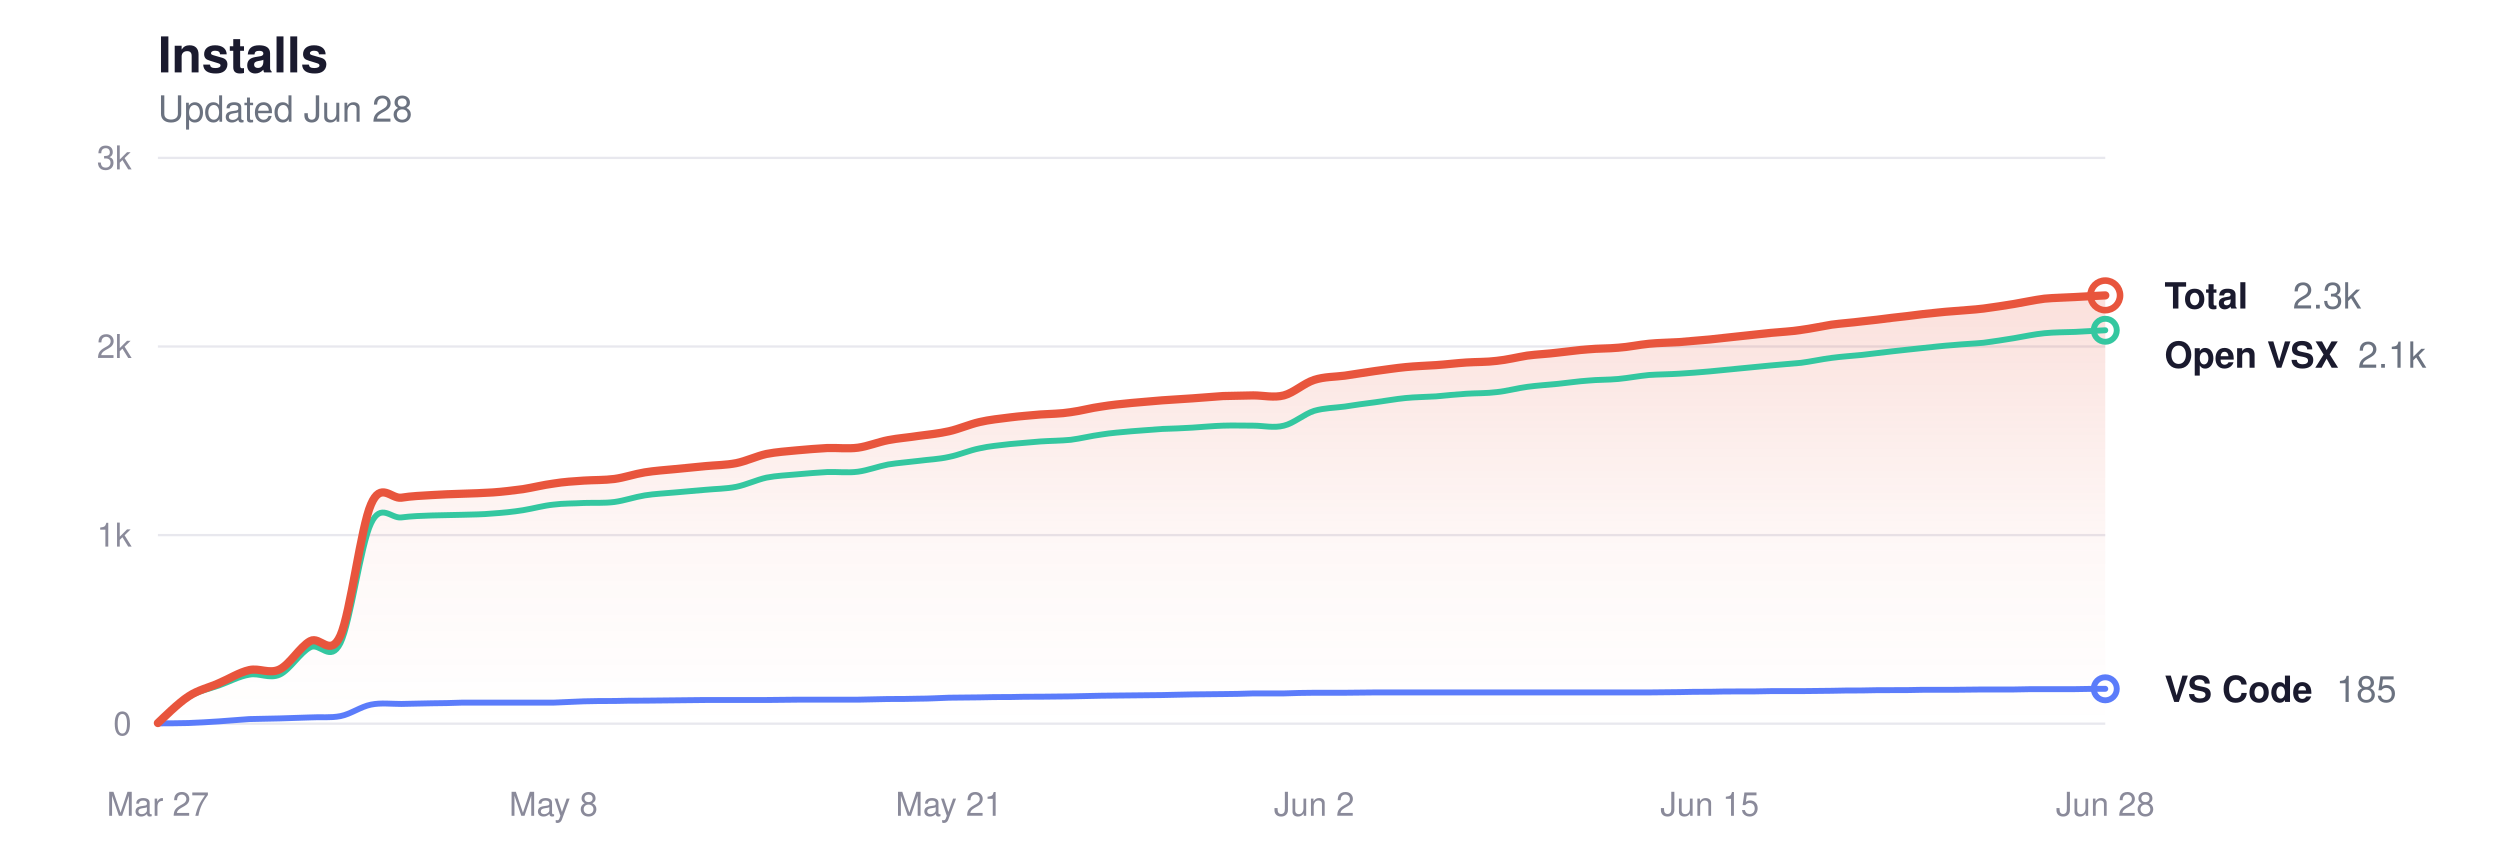
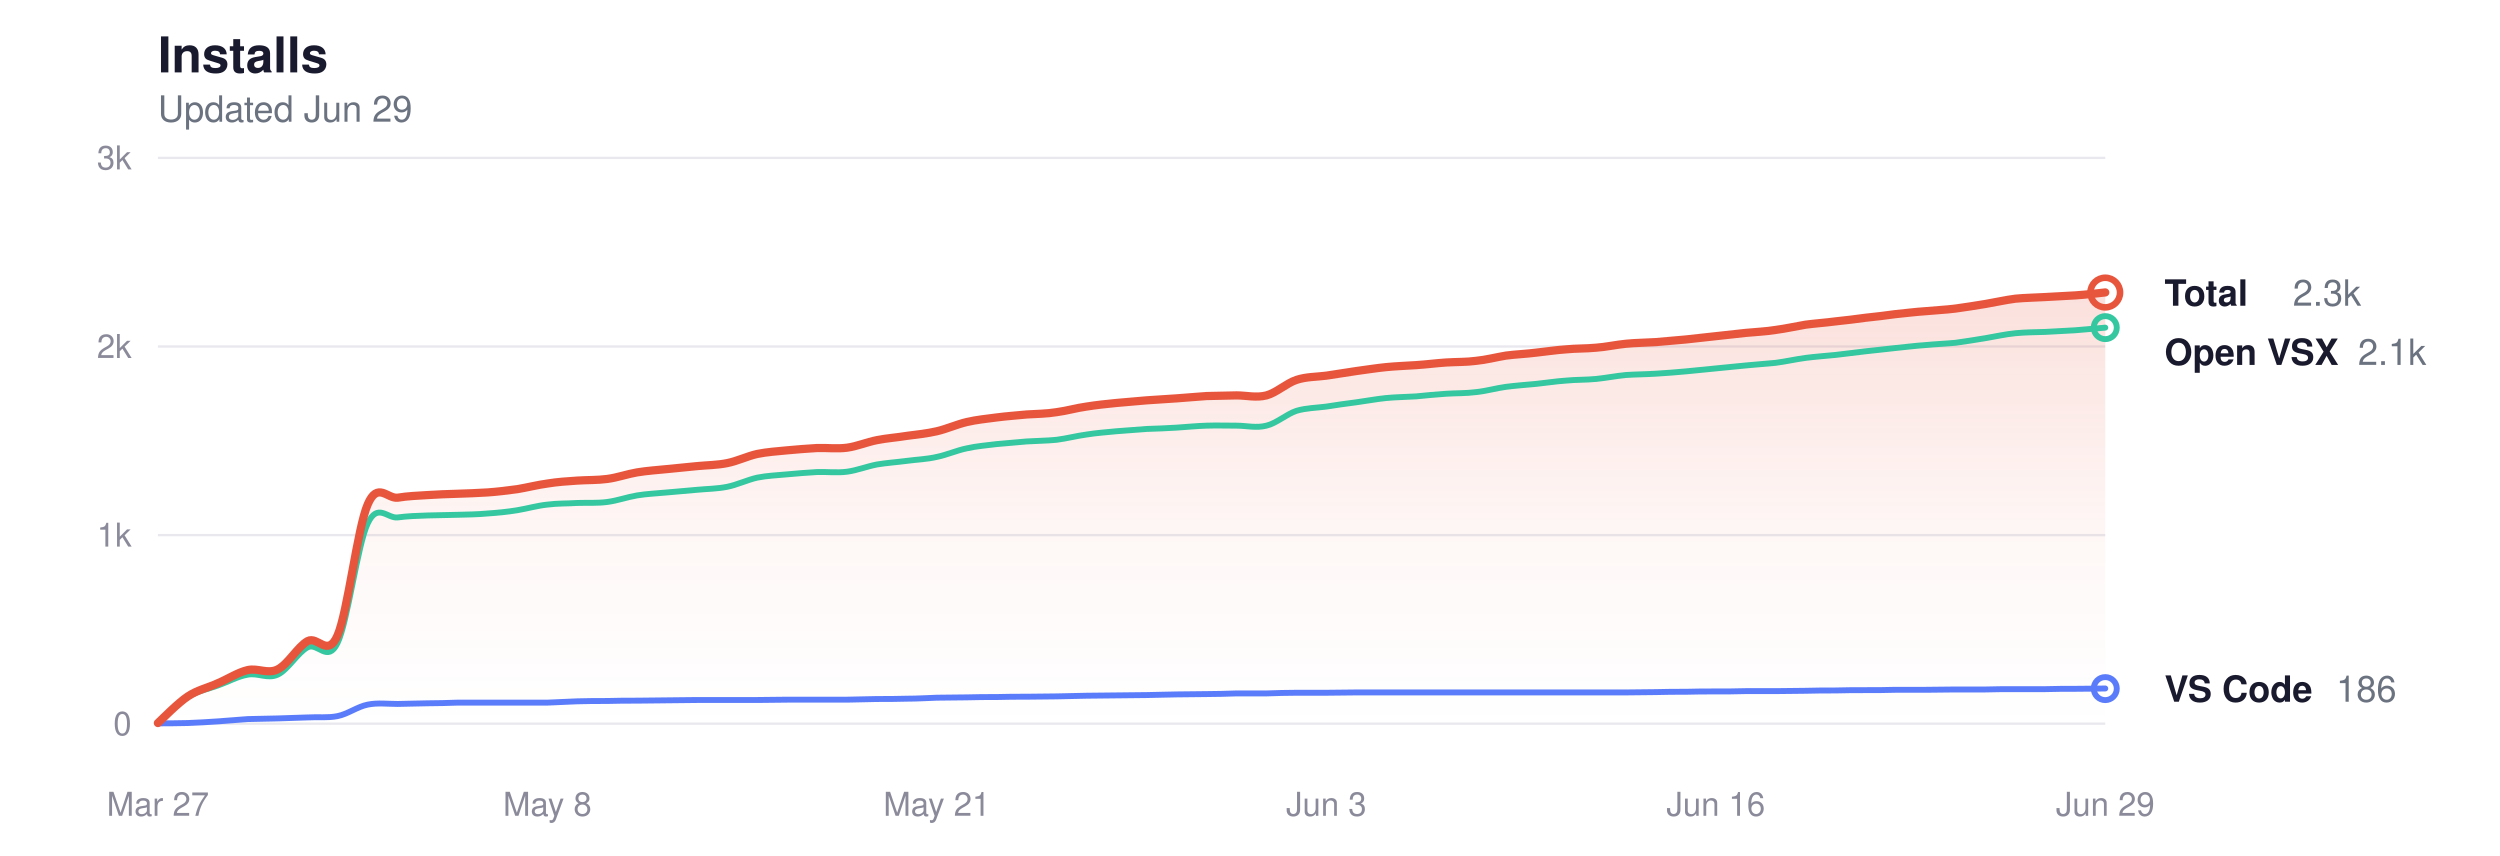
<svg xmlns="http://www.w3.org/2000/svg" viewBox="0 0 760 260" width="760" height="260" role="img" aria-label="Glassy install history">
  <style>
  svg { color-scheme: light dark; }
  .title      { fill: #1a1a2e; font-size: 15px; font-weight: 600; }
  .subtitle   { fill: #6b7280; font-size: 11px; font-weight: 400; }
  .grid       { stroke: #e8e8ee; }
  .axis-label { fill: #8a8a9a; font-size: 10px; }
  .line-total   { stroke: #e8553d; }
  .line-vscode  { stroke: #5b7cfa; }
  .line-openvsx { stroke: #34c7a0; }
  .dot-total   { fill: transparent; stroke: #e8553d; }
  .dot-vscode  { fill: transparent; stroke: #5b7cfa; }
  .dot-openvsx { fill: transparent; stroke: #34c7a0; }
  .end-label       { fill: #1a1a2e; font-size: 11px; font-weight: 600; }
  .end-value       { fill: #6b7280; font-size: 11px; font-weight: 400; }
  .area-total-top    { stop-color: #e8553d; }
  .area-total-bottom { stop-color: #e8553d; }

  @media (prefers-color-scheme: dark) {
    .title      { fill: #e2e2e8; }
    .subtitle   { fill: #8b949e; }
    .grid       { stroke: #2d2d3d; }
    .axis-label { fill: #6e7681; }
    .line-total   { stroke: #ff9b85; }
    .line-vscode  { stroke: #8da4ff; }
    .line-openvsx { stroke: #5eead4; }
    .dot-total   { stroke: #ff9b85; }
    .dot-vscode  { stroke: #8da4ff; }
    .dot-openvsx { stroke: #5eead4; }
    .end-label       { fill: #e2e2e8; }
    .end-value       { fill: #8b949e; }
    .area-total-top    { stop-color: #ff9b85; }
    .area-total-bottom { stop-color: #ff9b85; }
  }
</style>
  <defs>
    <linearGradient id="areaGrad" x1="0" y1="0" x2="0" y2="1">
      <stop offset="0%" class="area-total-top" stop-opacity="0.18" />
      <stop offset="60%" class="area-total-bottom" stop-opacity="0.04" />
      <stop offset="100%" class="area-total-bottom" stop-opacity="0" />
    </linearGradient>
  </defs>
  <text x="48" y="22" class="title" font-family="-apple-system, BlinkMacSystemFont, 'Segoe UI', Helvetica, sans-serif">Installs</text>
-   <text x="48" y="37" class="subtitle" font-family="-apple-system, BlinkMacSystemFont, 'Segoe UI', Helvetica, sans-serif">Updated Jun 28</text>
+   <text x="48" y="37" class="subtitle" font-family="-apple-system, BlinkMacSystemFont, 'Segoe UI', Helvetica, sans-serif">Updated Jun 29</text>
  <line x1="48" y1="220" x2="640" y2="220" class="grid" stroke-width="0.7" />
  <text x="40" y="223.5" class="axis-label" text-anchor="end" font-family="-apple-system, BlinkMacSystemFont, 'Segoe UI', Helvetica, sans-serif">0</text>
  <line x1="48" y1="162.667" x2="640" y2="162.667" class="grid" stroke-width="0.7" />
  <text x="40" y="166.167" class="axis-label" text-anchor="end" font-family="-apple-system, BlinkMacSystemFont, 'Segoe UI', Helvetica, sans-serif">1k</text>
  <line x1="48" y1="105.333" x2="640" y2="105.333" class="grid" stroke-width="0.7" />
  <text x="40" y="108.833" class="axis-label" text-anchor="end" font-family="-apple-system, BlinkMacSystemFont, 'Segoe UI', Helvetica, sans-serif">2k</text>
  <line x1="48" y1="48" x2="640" y2="48" class="grid" stroke-width="0.7" />
  <text x="40" y="51.5" class="axis-label" text-anchor="end" font-family="-apple-system, BlinkMacSystemFont, 'Segoe UI', Helvetica, sans-serif">3k</text>
  <text x="48" y="248" class="axis-label" text-anchor="middle" font-family="-apple-system, BlinkMacSystemFont, 'Segoe UI', Helvetica, sans-serif">Mar 27</text>
-   <text x="168.25" y="248" class="axis-label" text-anchor="middle" font-family="-apple-system, BlinkMacSystemFont, 'Segoe UI', Helvetica, sans-serif">May 8</text>
-   <text x="288.5" y="248" class="axis-label" text-anchor="middle" font-family="-apple-system, BlinkMacSystemFont, 'Segoe UI', Helvetica, sans-serif">May 21</text>
-   <text x="399.5" y="248" class="axis-label" text-anchor="middle" font-family="-apple-system, BlinkMacSystemFont, 'Segoe UI', Helvetica, sans-serif">Jun 2</text>
-   <text x="519.75" y="248" class="axis-label" text-anchor="middle" font-family="-apple-system, BlinkMacSystemFont, 'Segoe UI', Helvetica, sans-serif">Jun 15</text>
-   <text x="640" y="248" class="axis-label" text-anchor="middle" font-family="-apple-system, BlinkMacSystemFont, 'Segoe UI', Helvetica, sans-serif">Jun 28</text>
-   <path d="M48.0,219.8 C49.5,218.4 54.2,213.7 57.3,211.7 C60.3,209.7 63.4,209.1 66.5,207.7 C69.6,206.4 72.7,204.4 75.8,203.7 C78.8,203.0 81.9,205.0 85.0,203.5 C88.1,202.0 91.2,196.6 94.3,194.9 C97.3,193.2 100.4,200.1 103.5,193.2 C106.6,186.2 109.7,160.3 112.8,153.3 C115.8,146.3 118.9,151.7 122.0,151.3 C125.1,150.8 128.2,150.7 131.3,150.5 C134.3,150.3 137.4,150.2 140.5,150.1 C143.6,150.0 146.7,149.9 149.8,149.7 C152.8,149.5 155.9,149.1 159.0,148.7 C162.1,148.2 165.2,147.4 168.3,147.0 C171.3,146.5 174.4,146.3 177.5,146.1 C180.6,145.9 183.7,146.0 186.8,145.6 C189.8,145.2 192.9,144.1 196.0,143.6 C199.1,143.1 202.2,142.9 205.3,142.6 C208.3,142.3 211.4,142.0 214.5,141.7 C217.6,141.4 220.7,141.4 223.8,140.8 C226.8,140.2 229.9,138.7 233.0,138.0 C236.1,137.4 239.2,137.2 242.3,136.9 C245.3,136.6 248.4,136.4 251.5,136.2 C254.6,136.1 257.7,136.5 260.8,136.1 C263.8,135.7 266.9,134.4 270.0,133.8 C273.1,133.2 276.2,133.0 279.3,132.5 C282.3,132.1 285.4,131.8 288.5,131.1 C291.6,130.4 294.7,129.0 297.8,128.3 C300.8,127.6 303.9,127.3 307.0,126.9 C310.1,126.5 313.2,126.3 316.3,126.0 C319.3,125.8 322.4,125.8 325.5,125.3 C328.6,124.9 331.7,124.0 334.8,123.6 C337.8,123.1 340.9,122.8 344.0,122.5 C347.1,122.2 350.2,122.0 353.3,121.7 C356.3,121.5 359.4,121.3 362.5,121.1 C365.6,120.9 368.7,120.6 371.8,120.4 C374.8,120.3 377.9,120.3 381.0,120.2 C384.1,120.2 387.2,121.0 390.3,120.2 C393.3,119.4 396.4,116.5 399.5,115.5 C402.6,114.5 405.7,114.6 408.8,114.2 C411.8,113.7 414.9,113.3 418.0,112.8 C421.1,112.4 424.2,111.9 427.3,111.6 C430.3,111.3 433.4,111.2 436.5,111.0 C439.6,110.8 442.7,110.4 445.8,110.2 C448.8,110.0 451.9,110.1 455.0,109.7 C458.1,109.4 461.2,108.6 464.3,108.1 C467.3,107.7 470.4,107.6 473.5,107.2 C476.6,106.9 479.7,106.4 482.8,106.2 C485.8,105.9 488.9,106.0 492.0,105.7 C495.1,105.5 498.2,104.8 501.3,104.5 C504.3,104.2 507.4,104.2 510.5,104.0 C513.6,103.7 516.7,103.5 519.8,103.2 C522.8,102.9 525.9,102.5 529.0,102.2 C532.1,101.9 535.2,101.5 538.3,101.2 C541.3,100.9 544.4,100.8 547.5,100.3 C550.6,99.9 553.7,99.2 556.8,98.7 C559.8,98.3 562.9,98.1 566.0,97.7 C569.1,97.4 572.2,97.0 575.3,96.6 C578.3,96.3 581.4,95.9 584.5,95.5 C587.6,95.2 590.7,94.8 593.8,94.6 C596.8,94.3 599.9,94.2 603.0,93.8 C606.1,93.4 609.2,92.9 612.3,92.4 C615.3,91.9 618.4,91.2 621.5,90.8 C624.6,90.5 627.7,90.5 630.8,90.3 C633.8,90.1 638.5,89.9 640.0,89.8 L640.0,220.0 L48.0,220.0 Z" fill="url(#areaGrad)" />
-   <path d="M48.0,219.8 C49.5,218.5 54.2,213.8 57.3,211.9 C60.3,210.0 63.4,209.5 66.5,208.4 C69.6,207.3 72.7,205.6 75.8,205.1 C78.8,204.5 81.9,206.5 85.0,205.1 C88.1,203.7 91.2,198.4 94.3,196.8 C97.3,195.2 100.4,201.7 103.5,195.5 C106.6,189.2 109.7,165.5 112.8,159.1 C115.8,152.7 118.9,157.7 122.0,157.3 C125.1,156.9 128.2,156.8 131.3,156.7 C134.3,156.6 137.4,156.6 140.5,156.5 C143.6,156.4 146.7,156.4 149.8,156.1 C152.8,155.9 155.9,155.6 159.0,155.1 C162.1,154.6 165.2,153.7 168.3,153.4 C171.3,153.0 174.4,153.1 177.5,152.9 C180.6,152.8 183.7,153.0 186.8,152.6 C189.8,152.2 192.9,151.1 196.0,150.6 C199.1,150.1 202.2,150.0 205.3,149.7 C208.3,149.4 211.4,149.2 214.5,148.9 C217.6,148.6 220.7,148.6 223.8,148.0 C226.8,147.4 229.9,145.9 233.0,145.2 C236.1,144.6 239.2,144.5 242.3,144.2 C245.3,143.9 248.4,143.7 251.5,143.5 C254.6,143.4 257.7,143.8 260.8,143.4 C263.8,143.0 266.9,141.8 270.0,141.2 C273.1,140.7 276.2,140.5 279.3,140.1 C282.3,139.7 285.4,139.6 288.5,138.9 C291.6,138.3 294.7,136.9 297.8,136.3 C300.8,135.6 303.9,135.4 307.0,135.0 C310.1,134.7 313.2,134.5 316.3,134.2 C319.3,134.0 322.4,134.0 325.5,133.7 C328.6,133.3 331.7,132.5 334.8,132.1 C337.8,131.6 340.9,131.4 344.0,131.1 C347.1,130.9 350.2,130.6 353.3,130.4 C356.3,130.3 359.4,130.2 362.5,130.0 C365.6,129.8 368.7,129.5 371.8,129.4 C374.8,129.3 377.9,129.4 381.0,129.4 C384.1,129.4 387.2,130.2 390.3,129.4 C393.3,128.7 396.4,125.9 399.5,124.9 C402.6,124.0 405.7,124.0 408.8,123.6 C411.8,123.1 414.9,122.7 418.0,122.3 C421.1,121.9 424.2,121.3 427.3,121.0 C430.3,120.7 433.4,120.7 436.5,120.5 C439.6,120.2 442.7,119.9 445.8,119.7 C448.8,119.5 451.9,119.6 455.0,119.2 C458.1,118.9 461.2,118.0 464.3,117.6 C467.3,117.2 470.4,117.0 473.5,116.7 C476.6,116.4 479.7,115.9 482.8,115.7 C485.8,115.4 488.9,115.5 492.0,115.2 C495.1,114.9 498.2,114.3 501.3,114.0 C504.3,113.8 507.4,113.8 510.5,113.6 C513.6,113.4 516.7,113.2 519.8,112.9 C522.8,112.6 525.9,112.3 529.0,112.0 C532.1,111.7 535.2,111.4 538.3,111.1 C541.3,110.8 544.4,110.6 547.5,110.3 C550.6,109.9 553.7,109.2 556.8,108.8 C559.8,108.4 562.9,108.2 566.0,107.9 C569.1,107.5 572.2,107.2 575.3,106.8 C578.3,106.5 581.4,106.1 584.5,105.8 C587.6,105.5 590.7,105.1 593.8,104.9 C596.8,104.6 599.9,104.5 603.0,104.2 C606.1,103.8 609.2,103.3 612.3,102.8 C615.3,102.3 618.4,101.6 621.5,101.3 C624.6,101.0 627.7,101.0 630.8,100.9 C633.8,100.7 638.5,100.5 640.0,100.4" fill="none" class="line-openvsx" stroke-width="1.8" stroke-linecap="round" stroke-linejoin="round" />
-   <path d="M48.0,219.9 C49.5,219.9 54.2,219.9 57.3,219.8 C60.3,219.7 63.4,219.5 66.5,219.3 C69.6,219.1 72.7,218.8 75.8,218.6 C78.8,218.5 81.9,218.5 85.0,218.4 C88.1,218.3 91.2,218.2 94.3,218.1 C97.3,217.9 100.4,218.3 103.5,217.7 C106.6,217.1 109.7,214.8 112.8,214.2 C115.8,213.6 118.9,214.0 122.0,214.0 C125.1,213.9 128.2,213.9 131.3,213.8 C134.3,213.8 137.4,213.7 140.5,213.6 C143.6,213.6 146.7,213.6 149.8,213.6 C152.8,213.6 155.9,213.6 159.0,213.6 C162.1,213.6 165.2,213.6 168.3,213.6 C171.3,213.5 174.4,213.3 177.5,213.2 C180.6,213.1 183.7,213.1 186.8,213.1 C189.8,213.0 192.9,213.0 196.0,213.0 C199.1,213.0 202.2,212.9 205.3,212.9 C208.3,212.9 211.4,212.8 214.5,212.8 C217.6,212.8 220.7,212.8 223.8,212.8 C226.8,212.8 229.9,212.8 233.0,212.8 C236.1,212.8 239.2,212.7 242.3,212.7 C245.3,212.7 248.4,212.7 251.5,212.7 C254.6,212.7 257.7,212.7 260.8,212.7 C263.8,212.6 266.9,212.6 270.0,212.5 C273.1,212.5 276.2,212.5 279.3,212.4 C282.3,212.4 285.4,212.2 288.5,212.1 C291.6,212.1 294.7,212.0 297.8,212.0 C300.8,211.9 303.9,211.9 307.0,211.9 C310.1,211.8 313.2,211.8 316.3,211.8 C319.3,211.8 322.4,211.7 325.5,211.7 C328.6,211.6 331.7,211.6 334.8,211.5 C337.8,211.5 340.9,211.4 344.0,211.4 C347.1,211.4 350.2,211.3 353.3,211.3 C356.3,211.2 359.4,211.2 362.5,211.1 C365.6,211.1 368.7,211.0 371.8,211.0 C374.8,211.0 377.9,210.9 381.0,210.8 C384.1,210.8 387.2,210.8 390.3,210.8 C393.3,210.7 396.4,210.6 399.5,210.6 C402.6,210.6 405.7,210.6 408.8,210.6 C411.8,210.6 414.9,210.5 418.0,210.5 C421.1,210.5 424.2,210.5 427.3,210.5 C430.3,210.5 433.4,210.5 436.5,210.5 C439.6,210.5 442.7,210.5 445.8,210.5 C448.8,210.5 451.9,210.5 455.0,210.5 C458.1,210.5 461.2,210.5 464.3,210.5 C467.3,210.5 470.4,210.5 473.5,210.5 C476.6,210.5 479.7,210.5 482.8,210.5 C485.8,210.5 488.9,210.5 492.0,210.5 C495.1,210.5 498.2,210.5 501.3,210.5 C504.3,210.5 507.4,210.4 510.5,210.4 C513.6,210.3 516.7,210.3 519.8,210.3 C522.8,210.2 525.9,210.2 529.0,210.2 C532.1,210.2 535.2,210.2 538.3,210.1 C541.3,210.1 544.4,210.1 547.5,210.1 C550.6,210.1 553.7,210.0 556.8,210.0 C559.8,209.9 562.9,209.9 566.0,209.9 C569.1,209.8 572.2,209.8 575.3,209.8 C578.3,209.8 581.4,209.8 584.5,209.7 C587.6,209.7 590.7,209.7 593.8,209.7 C596.8,209.7 599.9,209.6 603.0,209.6 C606.1,209.6 609.2,209.6 612.3,209.6 C615.3,209.5 618.4,209.5 621.5,209.5 C624.6,209.5 627.7,209.5 630.8,209.5 C633.8,209.4 638.5,209.4 640.0,209.4" fill="none" class="line-vscode" stroke-width="1.8" stroke-linecap="round" stroke-linejoin="round" />
-   <path d="M48.0,219.8 C49.5,218.4 54.2,213.7 57.3,211.7 C60.3,209.7 63.4,209.1 66.5,207.7 C69.6,206.4 72.7,204.4 75.8,203.7 C78.8,203.0 81.9,205.0 85.0,203.5 C88.1,202.0 91.2,196.6 94.3,194.9 C97.3,193.2 100.4,200.1 103.5,193.2 C106.6,186.2 109.7,160.3 112.8,153.3 C115.8,146.3 118.9,151.7 122.0,151.3 C125.1,150.8 128.2,150.7 131.3,150.5 C134.3,150.3 137.4,150.2 140.5,150.1 C143.6,150.0 146.7,149.9 149.8,149.7 C152.8,149.5 155.9,149.1 159.0,148.7 C162.1,148.2 165.2,147.4 168.3,147.0 C171.3,146.5 174.4,146.3 177.5,146.1 C180.6,145.9 183.7,146.0 186.8,145.6 C189.8,145.2 192.9,144.1 196.0,143.6 C199.1,143.1 202.2,142.9 205.3,142.6 C208.3,142.3 211.4,142.0 214.5,141.7 C217.6,141.4 220.7,141.4 223.8,140.8 C226.8,140.2 229.9,138.7 233.0,138.0 C236.1,137.4 239.2,137.2 242.3,136.9 C245.3,136.6 248.4,136.4 251.5,136.2 C254.6,136.1 257.7,136.5 260.8,136.1 C263.8,135.7 266.9,134.4 270.0,133.8 C273.1,133.2 276.2,133.0 279.3,132.5 C282.3,132.1 285.4,131.8 288.5,131.1 C291.6,130.4 294.7,129.0 297.8,128.3 C300.8,127.6 303.9,127.3 307.0,126.9 C310.1,126.5 313.2,126.3 316.3,126.0 C319.3,125.8 322.4,125.8 325.5,125.3 C328.6,124.9 331.7,124.0 334.8,123.6 C337.8,123.1 340.9,122.8 344.0,122.5 C347.1,122.2 350.2,122.0 353.3,121.7 C356.3,121.5 359.4,121.3 362.5,121.1 C365.6,120.9 368.7,120.6 371.8,120.4 C374.8,120.3 377.9,120.3 381.0,120.2 C384.1,120.2 387.2,121.0 390.3,120.2 C393.3,119.4 396.4,116.5 399.5,115.5 C402.6,114.5 405.7,114.6 408.8,114.2 C411.8,113.7 414.9,113.3 418.0,112.8 C421.1,112.4 424.2,111.9 427.3,111.6 C430.3,111.3 433.4,111.2 436.5,111.0 C439.6,110.8 442.7,110.4 445.8,110.2 C448.8,110.0 451.9,110.1 455.0,109.7 C458.1,109.4 461.2,108.6 464.3,108.1 C467.3,107.7 470.4,107.6 473.5,107.2 C476.6,106.9 479.7,106.4 482.8,106.2 C485.8,105.9 488.9,106.0 492.0,105.7 C495.1,105.5 498.2,104.8 501.3,104.5 C504.3,104.2 507.4,104.2 510.5,104.0 C513.6,103.7 516.7,103.5 519.8,103.2 C522.8,102.9 525.9,102.5 529.0,102.2 C532.1,101.9 535.2,101.5 538.3,101.2 C541.3,100.9 544.4,100.8 547.5,100.3 C550.6,99.9 553.7,99.2 556.8,98.7 C559.8,98.3 562.9,98.1 566.0,97.7 C569.1,97.4 572.2,97.0 575.3,96.6 C578.3,96.3 581.4,95.9 584.5,95.5 C587.6,95.2 590.7,94.8 593.8,94.6 C596.8,94.3 599.9,94.2 603.0,93.8 C606.1,93.4 609.2,92.9 612.3,92.4 C615.3,91.9 618.4,91.2 621.5,90.8 C624.6,90.5 627.7,90.5 630.8,90.3 C633.8,90.1 638.5,89.9 640.0,89.8" fill="none" class="line-total" stroke-width="2.5" stroke-linecap="round" stroke-linejoin="round" />
-   <circle cx="640" cy="89.796" r="4.5" class="dot-total" stroke-width="2" />
-   <text x="658" y="93.796" class="end-label" font-family="-apple-system, BlinkMacSystemFont, 'Segoe UI', Helvetica, sans-serif">Total</text>
-   <text x="697" y="93.796" class="end-value" font-family="-apple-system, BlinkMacSystemFont, 'Segoe UI', Helvetica, sans-serif">2.3k</text>
-   <circle cx="640" cy="100.403" r="3.5" class="dot-openvsx" stroke-width="1.8" />
-   <text x="658" y="111.796" class="end-label" font-family="-apple-system, BlinkMacSystemFont, 'Segoe UI', Helvetica, sans-serif">Open VSX</text>
-   <text x="716.8" y="111.796" class="end-value" font-family="-apple-system, BlinkMacSystemFont, 'Segoe UI', Helvetica, sans-serif">2.1k</text>
-   <circle cx="640" cy="209.393" r="3.5" class="dot-vscode" stroke-width="1.8" />
-   <text x="658" y="213.393" class="end-label" font-family="-apple-system, BlinkMacSystemFont, 'Segoe UI', Helvetica, sans-serif">VS Code</text>
-   <text x="710.2" y="213.393" class="end-value" font-family="-apple-system, BlinkMacSystemFont, 'Segoe UI', Helvetica, sans-serif">185</text>
+   <text x="166.4" y="248" class="axis-label" text-anchor="middle" font-family="-apple-system, BlinkMacSystemFont, 'Segoe UI', Helvetica, sans-serif">May 8</text>
+   <text x="284.8" y="248" class="axis-label" text-anchor="middle" font-family="-apple-system, BlinkMacSystemFont, 'Segoe UI', Helvetica, sans-serif">May 21</text>
+   <text x="403.2" y="248" class="axis-label" text-anchor="middle" font-family="-apple-system, BlinkMacSystemFont, 'Segoe UI', Helvetica, sans-serif">Jun 3</text>
+   <text x="521.6" y="248" class="axis-label" text-anchor="middle" font-family="-apple-system, BlinkMacSystemFont, 'Segoe UI', Helvetica, sans-serif">Jun 16</text>
+   <text x="640" y="248" class="axis-label" text-anchor="middle" font-family="-apple-system, BlinkMacSystemFont, 'Segoe UI', Helvetica, sans-serif">Jun 29</text>
+   <path d="M48.0,219.8 C49.5,218.4 54.1,213.7 57.1,211.7 C60.1,209.7 63.2,209.1 66.2,207.7 C69.3,206.4 72.3,204.4 75.3,203.7 C78.4,203.0 81.4,205.0 84.4,203.5 C87.5,202.0 90.5,196.6 93.5,194.9 C96.6,193.2 99.6,200.1 102.6,193.2 C105.7,186.2 108.7,160.3 111.8,153.3 C114.8,146.3 117.8,151.7 120.9,151.3 C123.9,150.8 126.9,150.7 130.0,150.5 C133.0,150.3 136.0,150.2 139.1,150.1 C142.1,150.0 145.1,149.9 148.2,149.7 C151.2,149.5 154.3,149.1 157.3,148.7 C160.3,148.2 163.4,147.4 166.4,147.0 C169.4,146.5 172.5,146.3 175.5,146.1 C178.5,145.9 181.6,146.0 184.6,145.6 C187.7,145.2 190.7,144.1 193.7,143.6 C196.8,143.1 199.8,142.9 202.8,142.6 C205.9,142.3 208.9,142.0 211.9,141.7 C215.0,141.4 218.0,141.4 221.0,140.8 C224.1,140.2 227.1,138.7 230.2,138.0 C233.2,137.4 236.2,137.2 239.3,136.9 C242.3,136.6 245.3,136.4 248.4,136.2 C251.4,136.1 254.4,136.5 257.5,136.1 C260.5,135.7 263.5,134.4 266.6,133.8 C269.6,133.2 272.7,133.0 275.7,132.5 C278.7,132.1 281.8,131.8 284.8,131.1 C287.8,130.4 290.9,129.0 293.9,128.3 C296.9,127.6 300.0,127.3 303.0,126.9 C306.1,126.5 309.1,126.3 312.1,126.0 C315.2,125.8 318.2,125.8 321.2,125.3 C324.3,124.9 327.3,124.0 330.3,123.6 C333.4,123.1 336.4,122.8 339.4,122.5 C342.5,122.2 345.5,122.0 348.6,121.7 C351.6,121.5 354.6,121.3 357.7,121.1 C360.7,120.9 363.7,120.6 366.8,120.4 C369.8,120.3 372.8,120.3 375.9,120.2 C378.9,120.2 381.9,121.0 385.0,120.2 C388.0,119.4 391.1,116.5 394.1,115.5 C397.1,114.5 400.2,114.6 403.2,114.2 C406.2,113.7 409.3,113.3 412.3,112.8 C415.3,112.4 418.4,111.9 421.4,111.6 C424.5,111.3 427.5,111.2 430.5,111.0 C433.6,110.8 436.6,110.4 439.6,110.2 C442.7,110.0 445.7,110.1 448.7,109.7 C451.8,109.4 454.8,108.6 457.8,108.1 C460.9,107.7 463.9,107.6 467.0,107.2 C470.0,106.9 473.0,106.4 476.1,106.2 C479.1,105.9 482.1,106.0 485.2,105.7 C488.2,105.5 491.2,104.8 494.3,104.5 C497.3,104.2 500.3,104.2 503.4,104.0 C506.4,103.7 509.5,103.5 512.5,103.2 C515.5,102.9 518.6,102.5 521.6,102.2 C524.6,101.9 527.7,101.5 530.7,101.2 C533.7,100.9 536.8,100.8 539.8,100.3 C542.9,99.9 545.9,99.2 548.9,98.7 C552.0,98.3 555.0,98.1 558.0,97.7 C561.1,97.4 564.1,97.0 567.1,96.6 C570.2,96.3 573.2,95.9 576.2,95.5 C579.3,95.2 582.3,94.8 585.4,94.6 C588.4,94.3 591.4,94.2 594.5,93.8 C597.5,93.4 600.5,92.9 603.6,92.4 C606.6,91.9 609.6,91.2 612.7,90.8 C615.7,90.5 618.7,90.5 621.8,90.3 C624.8,90.1 627.9,90.0 630.9,89.8 C633.9,89.6 638.5,89.1 640.0,88.9 L640.0,220.0 L48.0,220.0 Z" fill="url(#areaGrad)" />
+   <path d="M48.0,219.8 C49.5,218.5 54.1,213.8 57.1,211.9 C60.1,210.0 63.2,209.5 66.2,208.4 C69.3,207.3 72.3,205.6 75.3,205.1 C78.4,204.5 81.4,206.5 84.4,205.1 C87.5,203.7 90.5,198.4 93.5,196.8 C96.6,195.2 99.6,201.7 102.6,195.5 C105.7,189.2 108.7,165.5 111.8,159.1 C114.8,152.7 117.8,157.7 120.9,157.3 C123.9,156.9 126.9,156.8 130.0,156.7 C133.0,156.6 136.0,156.6 139.1,156.5 C142.1,156.4 145.1,156.4 148.2,156.1 C151.2,155.9 154.3,155.6 157.3,155.1 C160.3,154.6 163.4,153.7 166.4,153.4 C169.4,153.0 172.5,153.1 175.5,152.9 C178.5,152.8 181.6,153.0 184.6,152.6 C187.7,152.2 190.7,151.1 193.7,150.6 C196.8,150.1 199.8,150.0 202.8,149.7 C205.9,149.4 208.9,149.2 211.9,148.9 C215.0,148.6 218.0,148.6 221.0,148.0 C224.1,147.4 227.1,145.9 230.2,145.2 C233.2,144.6 236.2,144.5 239.3,144.2 C242.3,143.9 245.3,143.7 248.4,143.5 C251.4,143.4 254.4,143.8 257.5,143.4 C260.5,143.0 263.5,141.8 266.6,141.2 C269.6,140.7 272.7,140.5 275.7,140.1 C278.7,139.7 281.8,139.6 284.8,138.9 C287.8,138.3 290.9,136.9 293.9,136.3 C296.9,135.6 300.0,135.4 303.0,135.0 C306.1,134.7 309.1,134.5 312.1,134.2 C315.2,134.0 318.2,134.0 321.2,133.7 C324.3,133.3 327.3,132.5 330.3,132.1 C333.4,131.6 336.4,131.4 339.4,131.1 C342.5,130.9 345.5,130.6 348.6,130.4 C351.6,130.3 354.6,130.2 357.7,130.0 C360.7,129.8 363.7,129.5 366.8,129.4 C369.8,129.3 372.8,129.4 375.9,129.4 C378.9,129.4 381.9,130.2 385.0,129.4 C388.0,128.7 391.1,125.9 394.1,124.9 C397.1,124.0 400.2,124.0 403.2,123.6 C406.2,123.1 409.3,122.7 412.3,122.3 C415.3,121.9 418.4,121.3 421.4,121.0 C424.5,120.7 427.5,120.7 430.5,120.5 C433.6,120.2 436.6,119.9 439.6,119.7 C442.7,119.5 445.7,119.6 448.7,119.2 C451.8,118.9 454.8,118.0 457.8,117.6 C460.9,117.2 463.9,117.0 467.0,116.7 C470.0,116.4 473.0,115.9 476.1,115.7 C479.1,115.4 482.1,115.5 485.2,115.2 C488.2,114.9 491.2,114.3 494.3,114.0 C497.3,113.8 500.3,113.8 503.4,113.6 C506.4,113.4 509.5,113.2 512.5,112.9 C515.5,112.6 518.6,112.3 521.6,112.0 C524.6,111.7 527.7,111.4 530.7,111.1 C533.7,110.8 536.8,110.6 539.8,110.3 C542.9,109.9 545.9,109.2 548.9,108.8 C552.0,108.4 555.0,108.2 558.0,107.9 C561.1,107.5 564.1,107.2 567.1,106.8 C570.2,106.5 573.2,106.1 576.2,105.8 C579.3,105.5 582.3,105.1 585.4,104.9 C588.4,104.6 591.4,104.5 594.5,104.2 C597.5,103.8 600.5,103.3 603.6,102.8 C606.6,102.3 609.6,101.6 612.7,101.3 C615.7,101.0 618.7,101.0 621.8,100.9 C624.8,100.7 627.9,100.6 630.9,100.4 C633.9,100.2 638.5,99.7 640.0,99.6" fill="none" class="line-openvsx" stroke-width="1.8" stroke-linecap="round" stroke-linejoin="round" />
+   <path d="M48.0,219.9 C49.5,219.9 54.1,219.9 57.1,219.8 C60.1,219.7 63.2,219.5 66.2,219.3 C69.3,219.1 72.3,218.8 75.3,218.6 C78.4,218.5 81.4,218.5 84.4,218.4 C87.5,218.3 90.5,218.2 93.5,218.1 C96.6,217.9 99.6,218.3 102.6,217.7 C105.7,217.1 108.7,214.8 111.8,214.2 C114.8,213.6 117.8,214.0 120.9,214.0 C123.9,213.9 126.9,213.9 130.0,213.8 C133.0,213.8 136.0,213.7 139.1,213.6 C142.1,213.6 145.1,213.6 148.2,213.6 C151.2,213.6 154.3,213.6 157.3,213.6 C160.3,213.6 163.4,213.6 166.4,213.6 C169.4,213.5 172.5,213.3 175.5,213.2 C178.5,213.1 181.6,213.1 184.6,213.1 C187.7,213.0 190.7,213.0 193.7,213.0 C196.8,213.0 199.8,212.9 202.8,212.9 C205.9,212.9 208.9,212.8 211.9,212.8 C215.0,212.8 218.0,212.8 221.0,212.8 C224.1,212.8 227.1,212.8 230.2,212.8 C233.2,212.8 236.2,212.7 239.3,212.7 C242.3,212.7 245.3,212.7 248.4,212.7 C251.4,212.7 254.4,212.7 257.5,212.7 C260.5,212.6 263.5,212.6 266.6,212.5 C269.6,212.5 272.7,212.5 275.7,212.4 C278.7,212.4 281.8,212.2 284.8,212.1 C287.8,212.1 290.9,212.0 293.9,212.0 C296.9,211.9 300.0,211.9 303.0,211.9 C306.1,211.8 309.1,211.8 312.1,211.8 C315.2,211.8 318.2,211.7 321.2,211.7 C324.3,211.6 327.3,211.6 330.3,211.5 C333.4,211.5 336.4,211.4 339.4,211.4 C342.5,211.4 345.5,211.3 348.6,211.3 C351.6,211.2 354.6,211.2 357.7,211.1 C360.7,211.1 363.7,211.0 366.8,211.0 C369.8,211.0 372.8,210.9 375.9,210.8 C378.9,210.8 381.9,210.8 385.0,210.8 C388.0,210.7 391.1,210.6 394.1,210.6 C397.1,210.6 400.2,210.6 403.2,210.6 C406.2,210.6 409.3,210.5 412.3,210.5 C415.3,210.5 418.4,210.5 421.4,210.5 C424.5,210.5 427.5,210.5 430.5,210.5 C433.6,210.5 436.6,210.5 439.6,210.5 C442.7,210.5 445.7,210.5 448.7,210.5 C451.8,210.5 454.8,210.5 457.8,210.5 C460.9,210.5 463.9,210.5 467.0,210.5 C470.0,210.5 473.0,210.5 476.1,210.5 C479.1,210.5 482.1,210.5 485.2,210.5 C488.2,210.5 491.2,210.5 494.3,210.5 C497.3,210.5 500.3,210.4 503.4,210.4 C506.4,210.3 509.5,210.3 512.5,210.3 C515.5,210.2 518.6,210.2 521.6,210.2 C524.6,210.2 527.7,210.2 530.7,210.1 C533.7,210.1 536.8,210.1 539.8,210.1 C542.9,210.1 545.9,210.0 548.9,210.0 C552.0,209.9 555.0,209.9 558.0,209.9 C561.1,209.8 564.1,209.8 567.1,209.8 C570.2,209.8 573.2,209.8 576.2,209.7 C579.3,209.7 582.3,209.7 585.4,209.7 C588.4,209.7 591.4,209.6 594.5,209.6 C597.5,209.6 600.5,209.6 603.6,209.6 C606.6,209.5 609.6,209.5 612.7,209.5 C615.7,209.5 618.7,209.5 621.8,209.5 C624.8,209.4 627.9,209.4 630.9,209.4 C633.9,209.4 638.5,209.3 640.0,209.3" fill="none" class="line-vscode" stroke-width="1.8" stroke-linecap="round" stroke-linejoin="round" />
+   <path d="M48.0,219.8 C49.5,218.4 54.1,213.7 57.1,211.7 C60.1,209.7 63.2,209.1 66.2,207.7 C69.3,206.4 72.3,204.4 75.3,203.7 C78.4,203.0 81.4,205.0 84.4,203.5 C87.5,202.0 90.5,196.6 93.5,194.9 C96.6,193.2 99.6,200.1 102.6,193.2 C105.7,186.2 108.7,160.3 111.8,153.3 C114.8,146.3 117.8,151.7 120.9,151.3 C123.9,150.8 126.9,150.7 130.0,150.5 C133.0,150.3 136.0,150.2 139.1,150.1 C142.1,150.0 145.1,149.9 148.2,149.7 C151.2,149.5 154.3,149.1 157.3,148.7 C160.3,148.2 163.4,147.4 166.4,147.0 C169.4,146.5 172.5,146.3 175.5,146.1 C178.5,145.9 181.6,146.0 184.6,145.6 C187.7,145.2 190.7,144.1 193.7,143.6 C196.8,143.1 199.8,142.9 202.8,142.6 C205.9,142.3 208.9,142.0 211.9,141.7 C215.0,141.4 218.0,141.4 221.0,140.8 C224.1,140.2 227.1,138.7 230.2,138.0 C233.2,137.4 236.2,137.2 239.3,136.9 C242.3,136.6 245.3,136.4 248.4,136.2 C251.4,136.1 254.4,136.5 257.5,136.1 C260.5,135.7 263.5,134.4 266.6,133.8 C269.6,133.2 272.7,133.0 275.7,132.5 C278.7,132.1 281.8,131.8 284.8,131.1 C287.8,130.4 290.9,129.0 293.9,128.3 C296.9,127.6 300.0,127.3 303.0,126.9 C306.1,126.5 309.1,126.3 312.1,126.0 C315.2,125.8 318.2,125.8 321.2,125.3 C324.3,124.9 327.3,124.0 330.3,123.6 C333.4,123.1 336.4,122.8 339.4,122.5 C342.5,122.2 345.5,122.0 348.6,121.7 C351.6,121.5 354.6,121.3 357.7,121.1 C360.7,120.9 363.7,120.6 366.8,120.4 C369.8,120.3 372.8,120.3 375.9,120.2 C378.9,120.2 381.9,121.0 385.0,120.2 C388.0,119.4 391.1,116.5 394.1,115.5 C397.1,114.5 400.2,114.6 403.2,114.2 C406.2,113.7 409.3,113.3 412.3,112.8 C415.3,112.4 418.4,111.9 421.4,111.6 C424.5,111.3 427.5,111.2 430.5,111.0 C433.6,110.8 436.6,110.4 439.6,110.2 C442.7,110.0 445.7,110.1 448.7,109.7 C451.8,109.4 454.8,108.6 457.8,108.1 C460.9,107.7 463.9,107.6 467.0,107.2 C470.0,106.9 473.0,106.4 476.1,106.2 C479.1,105.9 482.1,106.0 485.2,105.7 C488.2,105.5 491.2,104.8 494.3,104.5 C497.3,104.2 500.3,104.2 503.4,104.0 C506.4,103.7 509.5,103.5 512.5,103.2 C515.5,102.9 518.6,102.5 521.6,102.2 C524.6,101.9 527.7,101.5 530.7,101.2 C533.7,100.9 536.8,100.8 539.8,100.3 C542.9,99.9 545.9,99.2 548.9,98.7 C552.0,98.3 555.0,98.1 558.0,97.7 C561.1,97.4 564.1,97.0 567.1,96.6 C570.2,96.3 573.2,95.9 576.2,95.5 C579.3,95.2 582.3,94.8 585.4,94.6 C588.4,94.3 591.4,94.2 594.5,93.8 C597.5,93.4 600.5,92.9 603.6,92.4 C606.6,91.9 609.6,91.2 612.7,90.8 C615.7,90.5 618.7,90.5 621.8,90.3 C624.8,90.1 627.9,90.0 630.9,89.8 C633.9,89.6 638.5,89.1 640.0,88.9" fill="none" class="line-total" stroke-width="2.5" stroke-linecap="round" stroke-linejoin="round" />
+   <circle cx="640" cy="88.936" r="4.5" class="dot-total" stroke-width="2" />
+   <text x="658" y="92.936" class="end-label" font-family="-apple-system, BlinkMacSystemFont, 'Segoe UI', Helvetica, sans-serif">Total</text>
+   <text x="697" y="92.936" class="end-value" font-family="-apple-system, BlinkMacSystemFont, 'Segoe UI', Helvetica, sans-serif">2.3k</text>
+   <circle cx="640" cy="99.6" r="3.5" class="dot-openvsx" stroke-width="1.8" />
+   <text x="658" y="110.936" class="end-label" font-family="-apple-system, BlinkMacSystemFont, 'Segoe UI', Helvetica, sans-serif">Open VSX</text>
+   <text x="716.8" y="110.936" class="end-value" font-family="-apple-system, BlinkMacSystemFont, 'Segoe UI', Helvetica, sans-serif">2.1k</text>
+   <circle cx="640" cy="209.336" r="3.5" class="dot-vscode" stroke-width="1.8" />
+   <text x="658" y="213.336" class="end-label" font-family="-apple-system, BlinkMacSystemFont, 'Segoe UI', Helvetica, sans-serif">VS Code</text>
+   <text x="710.2" y="213.336" class="end-value" font-family="-apple-system, BlinkMacSystemFont, 'Segoe UI', Helvetica, sans-serif">186</text>
</svg>
